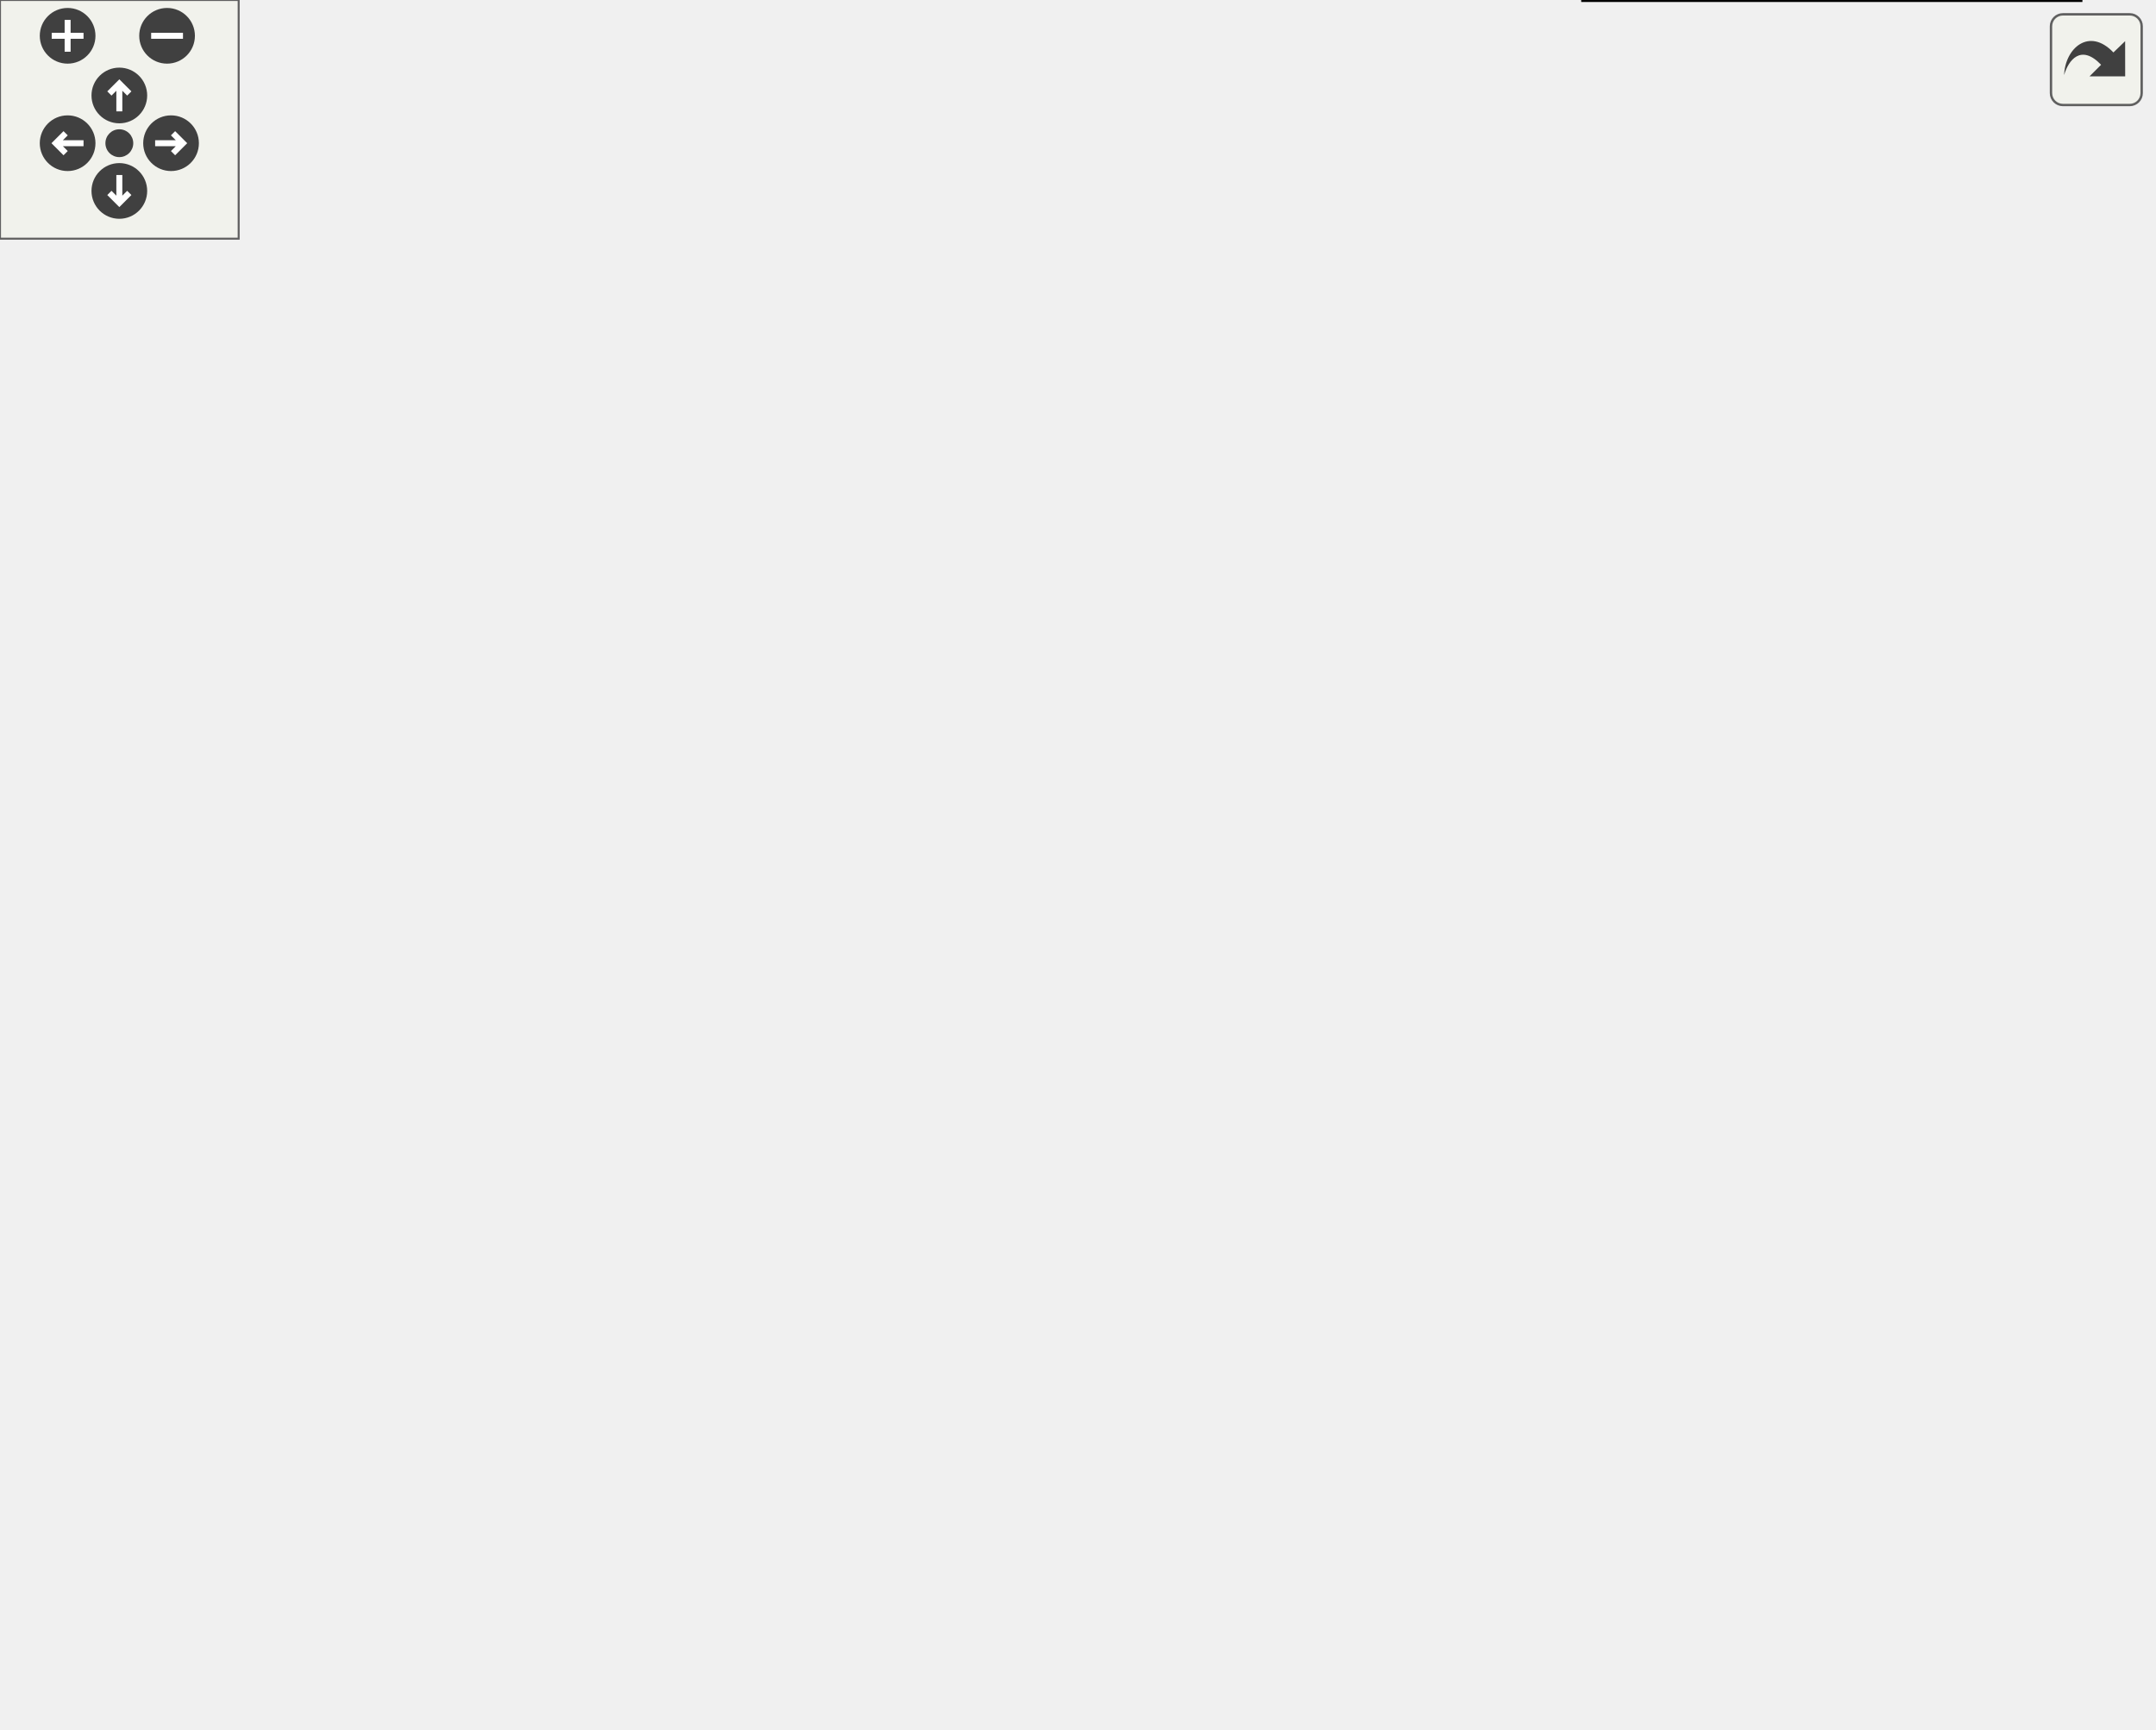
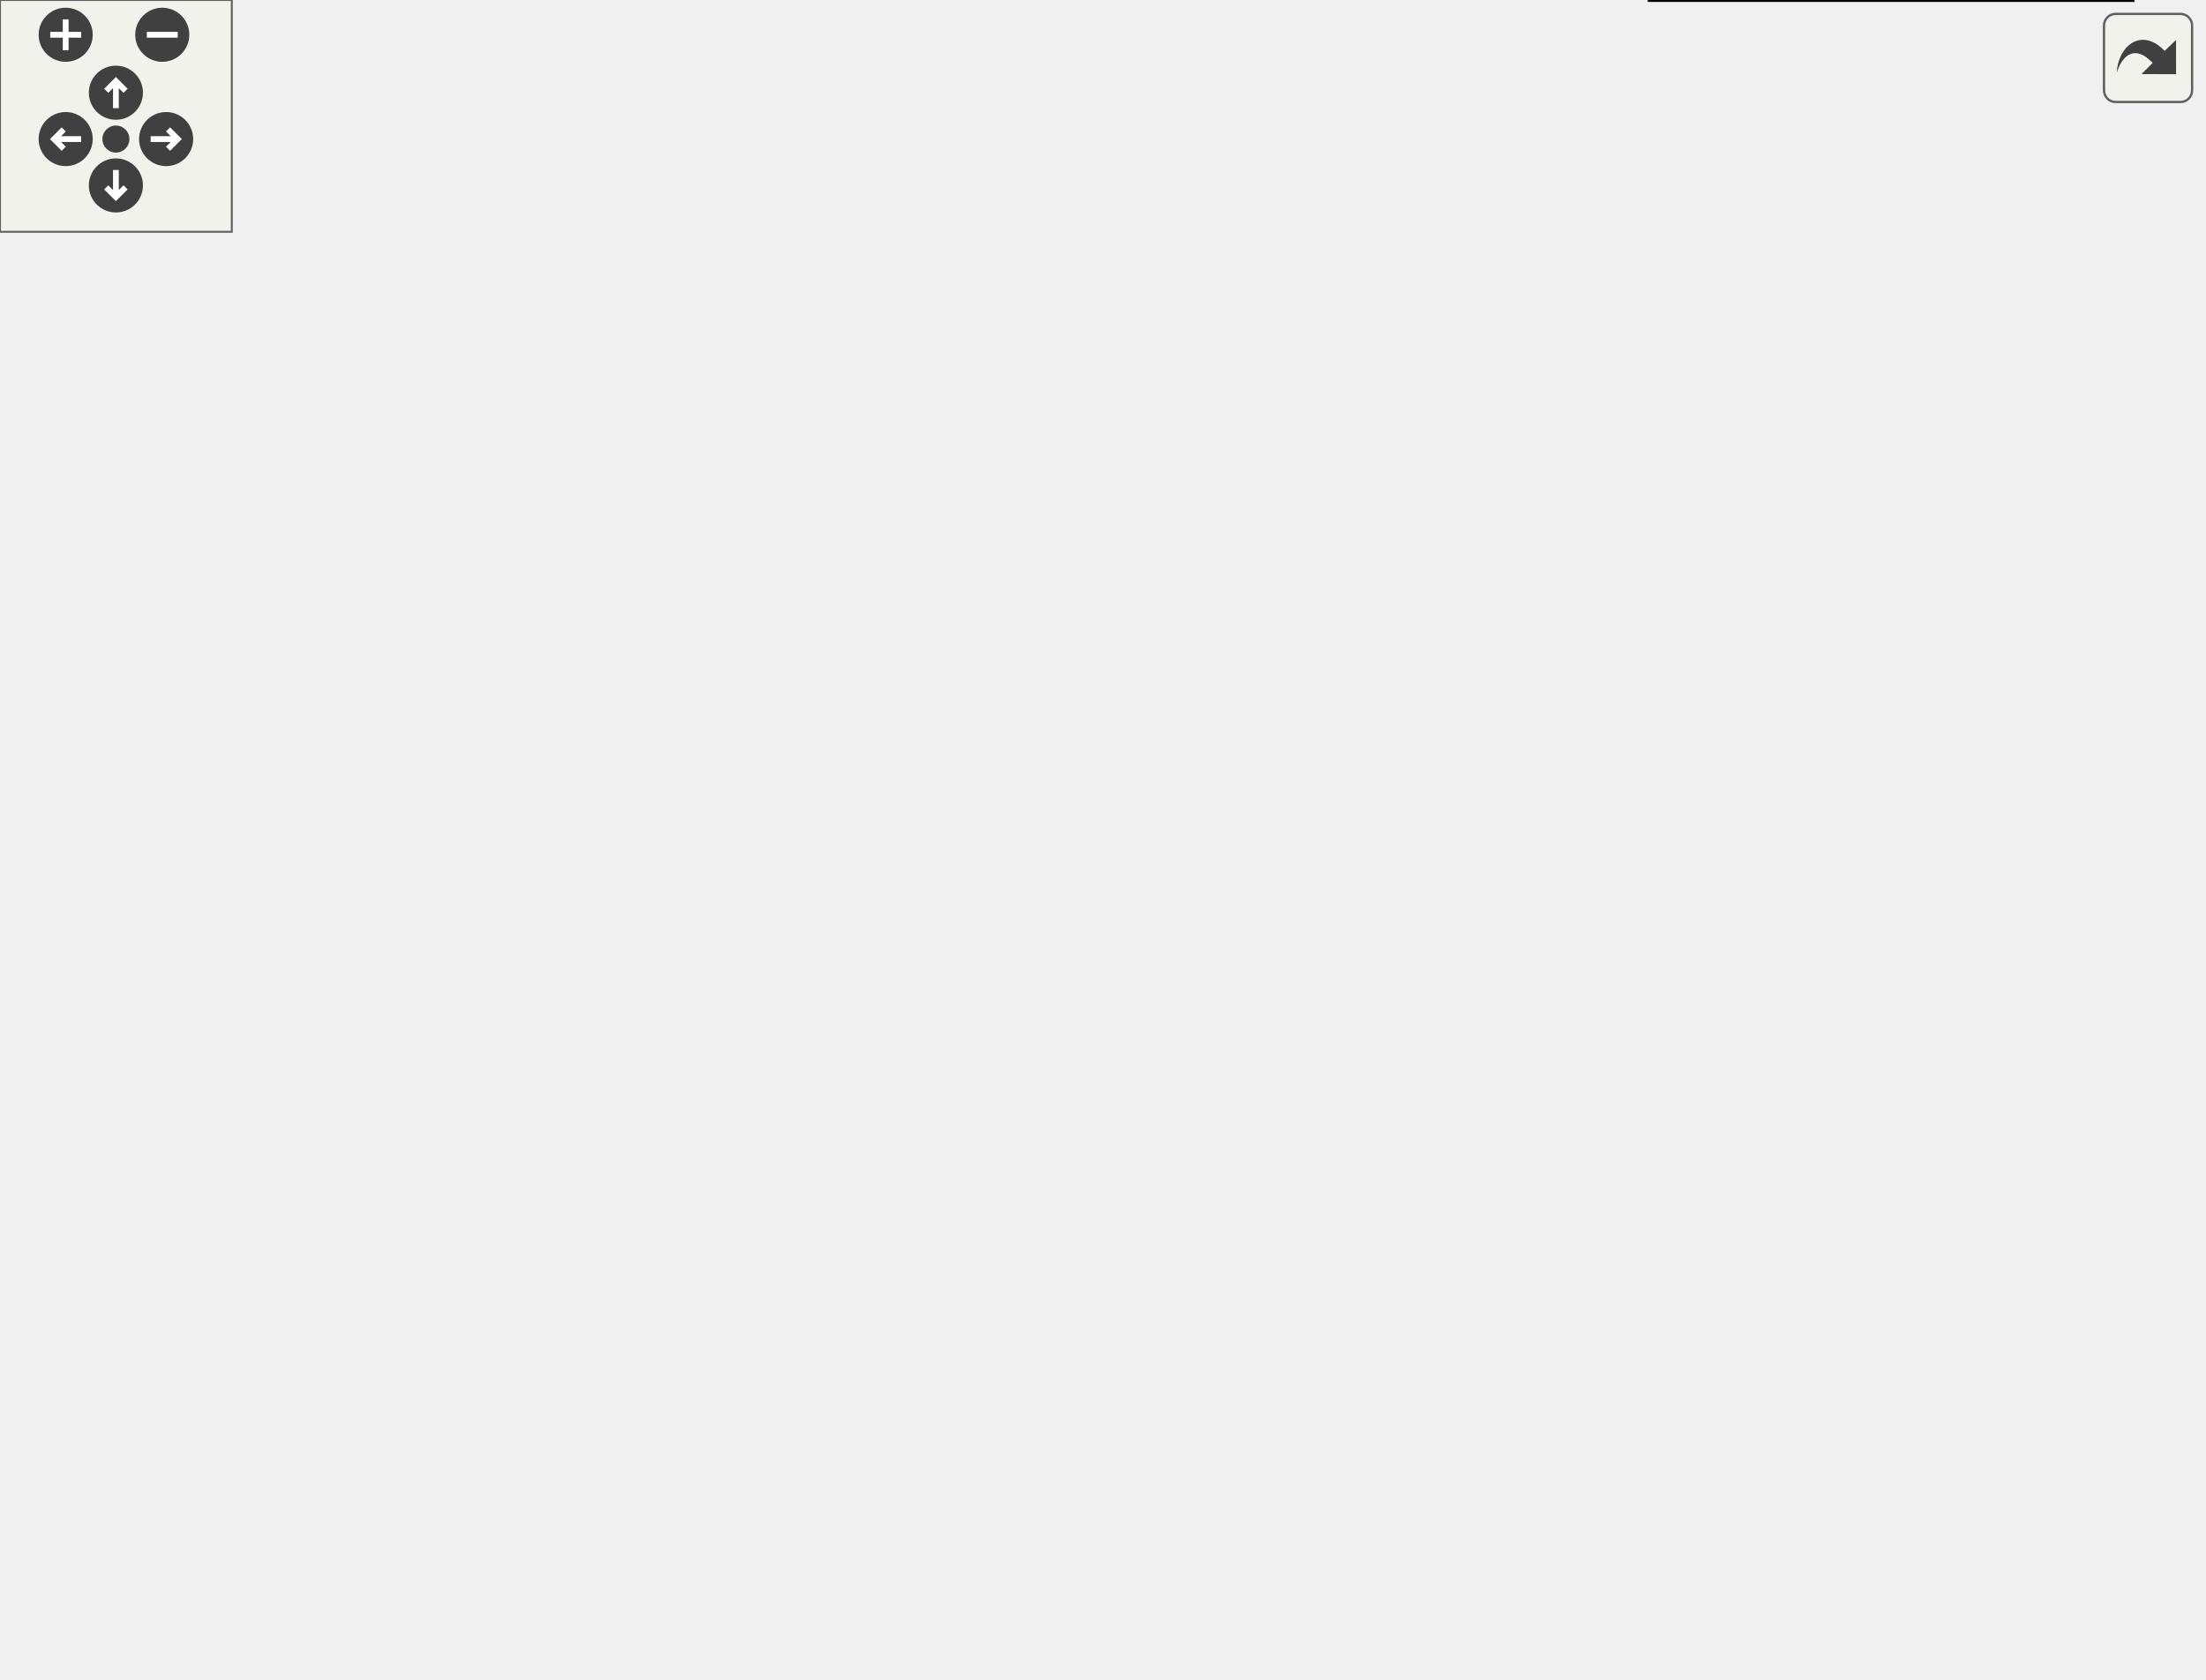
<svg xmlns="http://www.w3.org/2000/svg" xmlns:xlink="http://www.w3.org/1999/xlink" id="main" version="1.1" xml:space="preserve">
  <style type="text/css">
.edge:hover path { stroke: red; }
.edge:hover polygon { stroke: red; fill: red; }
</style>
  <defs>
    <circle id="rim" cx="0" cy="0" r="7" />
    <circle id="rim2" cx="0" cy="0" r="3.5" />
    <g id="zoomPlus">
      <use xlink:href="#rim" fill="#404040">
        <set attributeName="fill" to="#808080" begin="zoomplus.mouseover" end="zoomplus.mouseout" />
      </use>
      <path d="M-4,0h8M0,-4v8" fill="none" stroke="white" stroke-width="1.5" pointer-events="none" />
    </g>
    <g id="zoomMin">
      <use xlink:href="#rim" fill="#404040">
        <set attributeName="fill" to="#808080" begin="zoomminus.mouseover" end="zoomminus.mouseout" />
      </use>
      <path d="M-4,0h8" fill="none" stroke="white" stroke-width="1.5" pointer-events="none" />
    </g>
    <g id="dirArrow">
      <path fill="none" stroke="white" stroke-width="1.5" d="M0,-3.0v7 M-2.5,-0.5L0,-3.0L2.5,-0.5" />
    </g>
    <g id="resetDef">
      <use xlink:href="#rim2" fill="#404040">
        <set attributeName="fill" to="#808080" begin="reset.mouseover" end="reset.mouseout" />
      </use>
    </g>
  </defs>
  <svg id="graph" class="graph">
    <g id="viewport">
      <g id="node1" class="node">
        <g id="a_node1">
-           <a xlink:href="group__jkqtptools__math.html" target="_top" xlink:title=" ">
-             <polygon fill="none" stroke="black" points="164,-190.5 0,-190.5 0,-156.5 164,-156.5 164,-190.5" />
-             <text text-anchor="start" x="8" y="-176.9" font-family="FreeSans" font-size="12.00">Mathematical Computations</text>
-             <text text-anchor="middle" x="82" y="-163.9" font-family="FreeSans" font-size="12.00"> &amp; Expression Parsing</text>
+           <a xlink:href="group__jkqtcommon__statistics__and__math.html" target="_top" xlink:title=" ">
+             <polygon fill="none" stroke="black" points="193,-197 0,-197 0,-150 193,-150 193,-197" />
+             <text text-anchor="start" x="8" y="-183.4" font-family="FreeSans" font-size="12.00">JKQTCommonStatisticsAndMath</text>
+             <text text-anchor="start" x="8" y="-170.4" font-family="FreeSans" font-size="12.00">: Special Math and Statistics</text>
+             <text text-anchor="middle" x="96.5" y="-157.4" font-family="FreeSans" font-size="12.00"> Utilities</text>
          </a>
        </g>
      </g>
      <g id="node2" class="node">
        <g id="a_node2">
          <a xlink:title=" ">
-             <polygon fill="#bfbfbf" stroke="black" points="344,-184 200,-184 200,-163 344,-163 344,-184" />
-             <text text-anchor="middle" x="272" y="-170.4" font-family="FreeSans" font-size="12.00">Statistical Computations</text>
+             <polygon fill="#bfbfbf" stroke="black" points="373,-184 229,-184 229,-163 373,-163 373,-184" />
+             <text text-anchor="middle" x="301" y="-170.4" font-family="FreeSans" font-size="12.00">Statistical Computations</text>
          </a>
        </g>
      </g>
      <g id="edge1" class="edge">
-         <path fill="none" stroke="black" d="M174.2,-173.5C182.85,-173.5 191.52,-173.5 199.93,-173.5" />
-         <polygon fill="black" stroke="black" points="174.09,-170 164.09,-173.5 174.09,-177 174.09,-170" />
+         <path fill="none" stroke="black" d="M203.32,-173.5C212.01,-173.5 220.66,-173.5 229,-173.5" />
+         <polygon fill="black" stroke="black" points="203.12,-170 193.12,-173.5 203.12,-177 203.12,-170" />
      </g>
      <g id="node3" class="node">
        <g id="a_node3">
          <a xlink:href="group__jkqtptools__math__statistics__1dhist.html" target="_top" xlink:title=" ">
-             <polygon fill="none" stroke="black" points="538,-374 383,-374 383,-353 538,-353 538,-374" />
-             <text text-anchor="middle" x="460.5" y="-360.4" font-family="FreeSans" font-size="12.00">1-dimensional Histograms</text>
+             <polygon fill="none" stroke="black" points="567,-374 412,-374 412,-353 567,-353 567,-374" />
+             <text text-anchor="middle" x="489.5" y="-360.4" font-family="FreeSans" font-size="12.00">1-dimensional Histograms</text>
          </a>
        </g>
      </g>
      <g id="edge2" class="edge">
-         <path fill="none" stroke="black" d="M279.93,-193.69C293.33,-229.62 326.31,-304.54 380,-343.5 385.3,-347.35 391.26,-350.45 397.47,-352.97" />
-         <polygon fill="black" stroke="black" points="283.21,-192.48 276.53,-184.26 276.63,-194.85 283.21,-192.48" />
+         <path fill="none" stroke="black" d="M308.93,-193.69C322.33,-229.62 355.31,-304.54 409,-343.5 414.3,-347.35 420.26,-350.45 426.47,-352.97" />
+         <polygon fill="black" stroke="black" points="312.21,-192.48 305.53,-184.26 305.63,-194.85 312.21,-192.48" />
      </g>
      <g id="node4" class="node">
        <g id="a_node4">
          <a xlink:href="group__jkqtptools__math__statistics__1dkde.html" target="_top" xlink:title=" ">
-             <polygon fill="none" stroke="black" points="525,-334.5 396,-334.5 396,-300.5 525,-300.5 525,-334.5" />
-             <text text-anchor="start" x="404" y="-320.9" font-family="FreeSans" font-size="12.00">1-dimensional Kernel</text>
-             <text text-anchor="middle" x="460.5" y="-307.9" font-family="FreeSans" font-size="12.00"> Density Estimates</text>
+             <polygon fill="none" stroke="black" points="554,-334.5 425,-334.5 425,-300.5 554,-300.5 554,-334.5" />
+             <text text-anchor="start" x="433" y="-320.9" font-family="FreeSans" font-size="12.00">1-dimensional Kernel</text>
+             <text text-anchor="middle" x="489.5" y="-307.9" font-family="FreeSans" font-size="12.00"> Density Estimates</text>
          </a>
        </g>
      </g>
      <g id="edge3" class="edge">
-         <path fill="none" stroke="black" d="M285.75,-192.96C303.76,-219 339.08,-264.97 380,-291.5 385.12,-294.82 390.7,-297.75 396.45,-300.32" />
-         <polygon fill="black" stroke="black" points="288.42,-190.66 279.91,-184.34 282.62,-194.58 288.42,-190.66" />
+         <path fill="none" stroke="black" d="M314.75,-192.96C332.76,-219 368.08,-264.97 409,-291.5 414.12,-294.82 419.7,-297.75 425.45,-300.32" />
+         <polygon fill="black" stroke="black" points="317.42,-190.66 308.91,-184.34 311.62,-194.58 317.42,-190.66" />
      </g>
      <g id="node5" class="node">
        <g id="a_node5">
          <a xlink:href="group__jkqtptools__math__statistics__2dhist.html" target="_top" xlink:title=" ">
-             <polygon fill="none" stroke="black" points="538,-282 383,-282 383,-261 538,-261 538,-282" />
-             <text text-anchor="middle" x="460.5" y="-268.4" font-family="FreeSans" font-size="12.00">2-dimensional Histograms</text>
+             <polygon fill="none" stroke="black" points="567,-282 412,-282 412,-261 567,-261 567,-282" />
+             <text text-anchor="middle" x="489.5" y="-268.4" font-family="FreeSans" font-size="12.00">2-dimensional Histograms</text>
          </a>
        </g>
      </g>
      <g id="edge4" class="edge">
-         <path fill="none" stroke="black" d="M291.82,-190.74C312.14,-208.46 346.15,-235.64 380,-251.5 387.99,-255.24 396.77,-258.35 405.5,-260.9" />
-         <polygon fill="black" stroke="black" points="294.04,-188.03 284.24,-184.01 289.39,-193.26 294.04,-188.03" />
+         <path fill="none" stroke="black" d="M320.82,-190.74C341.14,-208.46 375.15,-235.64 409,-251.5 416.99,-255.24 425.77,-258.35 434.5,-260.9" />
+         <polygon fill="black" stroke="black" points="323.04,-188.03 313.24,-184.01 318.39,-193.26 323.04,-188.03" />
      </g>
      <g id="node6" class="node">
        <g id="a_node6">
          <a xlink:href="group__jkqtptools__math__statistics__2dkde.html" target="_top" xlink:title=" ">
-             <polygon fill="none" stroke="black" points="525,-242.5 396,-242.5 396,-208.5 525,-208.5 525,-242.5" />
-             <text text-anchor="start" x="404" y="-228.9" font-family="FreeSans" font-size="12.00">2-dimensional Kernel</text>
-             <text text-anchor="middle" x="460.5" y="-215.9" font-family="FreeSans" font-size="12.00"> Density Estimates</text>
+             <polygon fill="none" stroke="black" points="554,-242.5 425,-242.5 425,-208.5 554,-208.5 554,-242.5" />
+             <text text-anchor="start" x="433" y="-228.9" font-family="FreeSans" font-size="12.00">2-dimensional Kernel</text>
+             <text text-anchor="middle" x="489.5" y="-215.9" font-family="FreeSans" font-size="12.00"> Density Estimates</text>
          </a>
        </g>
      </g>
      <g id="edge5" class="edge">
-         <path fill="none" stroke="black" d="M320.53,-186.75C344.18,-193.35 373.04,-201.39 398.32,-208.44" />
-         <polygon fill="black" stroke="black" points="321.31,-183.34 310.74,-184.02 319.43,-190.08 321.31,-183.34" />
+         <path fill="none" stroke="black" d="M349.53,-186.75C373.18,-193.35 402.04,-201.39 427.32,-208.44" />
+         <polygon fill="black" stroke="black" points="350.31,-183.34 339.74,-184.02 348.43,-190.08 350.31,-183.34" />
      </g>
      <g id="node7" class="node">
        <g id="a_node7">
          <a xlink:href="group__jkqtptools__math__statistics__adaptors.html" target="_top" xlink:title=" ">
-             <polygon fill="none" stroke="black" points="512.5,-190.5 408.5,-190.5 408.5,-156.5 512.5,-156.5 512.5,-190.5" />
-             <text text-anchor="start" x="416.5" y="-176.9" font-family="FreeSans" font-size="12.00">Statistics To Plot</text>
-             <text text-anchor="middle" x="460.5" y="-163.9" font-family="FreeSans" font-size="12.00"> Adaptors</text>
+             <polygon fill="none" stroke="black" points="541.5,-190.5 437.5,-190.5 437.5,-156.5 541.5,-156.5 541.5,-190.5" />
+             <text text-anchor="start" x="445.5" y="-176.9" font-family="FreeSans" font-size="12.00">Statistics To Plot</text>
+             <text text-anchor="middle" x="489.5" y="-163.9" font-family="FreeSans" font-size="12.00"> Adaptors</text>
          </a>
        </g>
      </g>
      <g id="edge10" class="edge">
-         <path fill="none" stroke="black" d="M354.18,-173.5C372.58,-173.5 391.62,-173.5 408.37,-173.5" />
-         <polygon fill="black" stroke="black" points="354.04,-170 344.04,-173.5 354.04,-177 354.04,-170" />
+         <path fill="none" stroke="black" d="M383.18,-173.5C401.58,-173.5 420.62,-173.5 437.37,-173.5" />
+         <polygon fill="black" stroke="black" points="383.04,-170 373.04,-173.5 383.04,-177 383.04,-170" />
      </g>
      <g id="node8" class="node">
        <g id="a_node8">
          <a xlink:href="group__jkqtptools__math__statistics__basic.html" target="_top" xlink:title=" ">
-             <polygon fill="none" stroke="black" points="508,-138 413,-138 413,-117 508,-117 508,-138" />
-             <text text-anchor="middle" x="460.5" y="-124.4" font-family="FreeSans" font-size="12.00">Basic statistics</text>
+             <polygon fill="none" stroke="black" points="537,-138 442,-138 442,-117 537,-117 537,-138" />
+             <text text-anchor="middle" x="489.5" y="-124.4" font-family="FreeSans" font-size="12.00">Basic statistics</text>
          </a>
        </g>
      </g>
      <g id="edge6" class="edge">
-         <path fill="none" stroke="black" d="M325.7,-160.5C354.55,-153.39 389.82,-144.69 416.91,-138" />
-         <polygon fill="black" stroke="black" points="324.66,-157.15 315.79,-162.95 326.33,-163.95 324.66,-157.15" />
+         <path fill="none" stroke="black" d="M354.7,-160.5C383.55,-153.39 418.82,-144.69 445.91,-138" />
+         <polygon fill="black" stroke="black" points="353.66,-157.15 344.79,-162.95 355.33,-163.95 353.66,-157.15" />
      </g>
      <g id="node9" class="node">
        <g id="a_node9">
          <a xlink:href="group__jkqtptools__math__statistics__grouped.html" target="_top" xlink:title=" ">
-             <polygon fill="none" stroke="black" points="516.5,-99 404.5,-99 404.5,-78 516.5,-78 516.5,-99" />
-             <text text-anchor="middle" x="460.5" y="-85.4" font-family="FreeSans" font-size="12.00">Grouped statistics</text>
+             <polygon fill="none" stroke="black" points="545.5,-99 433.5,-99 433.5,-78 545.5,-78 545.5,-99" />
+             <text text-anchor="middle" x="489.5" y="-85.4" font-family="FreeSans" font-size="12.00">Grouped statistics</text>
          </a>
        </g>
      </g>
      <g id="edge7" class="edge">
-         <path fill="none" stroke="black" d="M295.36,-157.17C316.3,-142.55 348.94,-121.49 380,-108.5 388.8,-104.82 398.43,-101.7 407.87,-99.09" />
-         <polygon fill="black" stroke="black" points="293.28,-154.35 287.14,-162.99 297.32,-160.07 293.28,-154.35" />
+         <path fill="none" stroke="black" d="M324.36,-157.17C345.3,-142.55 377.94,-121.49 409,-108.5 417.8,-104.82 427.43,-101.7 436.87,-99.09" />
+         <polygon fill="black" stroke="black" points="322.28,-154.35 316.14,-162.99 326.32,-160.07 322.28,-154.35" />
      </g>
      <g id="node10" class="node">
        <g id="a_node10">
          <a xlink:href="group__jkqtptools__math__statistics__poly.html" target="_top" xlink:title=" ">
-             <polygon fill="none" stroke="black" points="541,-60 380,-60 380,-39 541,-39 541,-60" />
-             <text text-anchor="middle" x="460.5" y="-46.4" font-family="FreeSans" font-size="12.00">Polynomial Fits/Regression</text>
+             <polygon fill="none" stroke="black" points="570,-60 409,-60 409,-39 570,-39 570,-60" />
+             <text text-anchor="middle" x="489.5" y="-46.4" font-family="FreeSans" font-size="12.00">Polynomial Fits/Regression</text>
          </a>
        </g>
      </g>
      <g id="edge8" class="edge">
-         <path fill="none" stroke="black" d="M287.14,-154.64C305.79,-131.11 340.88,-91.32 380,-69.5 386.84,-65.69 394.4,-62.59 402.07,-60.07" />
-         <polygon fill="black" stroke="black" points="284.18,-152.74 280.82,-162.79 289.71,-157.03 284.18,-152.74" />
+         <path fill="none" stroke="black" d="M316.14,-154.64C334.79,-131.11 369.88,-91.32 409,-69.5 415.84,-65.69 423.4,-62.59 431.07,-60.07" />
+         <polygon fill="black" stroke="black" points="313.18,-152.74 309.82,-162.79 318.71,-157.03 313.18,-152.74" />
      </g>
      <g id="node11" class="node">
        <g id="a_node11">
          <a xlink:href="group__jkqtptools__math__statistics__regression.html" target="_top" xlink:title=" ">
-             <polygon fill="none" stroke="black" points="523,-21 398,-21 398,0 523,0 523,-21" />
-             <text text-anchor="middle" x="460.5" y="-7.4" font-family="FreeSans" font-size="12.00">Regression Analysis</text>
+             <polygon fill="none" stroke="black" points="552,-21 427,-21 427,0 552,0 552,-21" />
+             <text text-anchor="middle" x="489.5" y="-7.4" font-family="FreeSans" font-size="12.00">Regression Analysis</text>
          </a>
        </g>
      </g>
      <g id="edge9" class="edge">
-         <path fill="none" stroke="black" d="M282.11,-153.93C297.64,-122.8 332.26,-62.29 380,-30.5 385.8,-26.63 392.3,-23.52 399.01,-21" />
-         <polygon fill="black" stroke="black" points="278.96,-152.4 277.75,-162.93 285.26,-155.46 278.96,-152.4" />
+         <path fill="none" stroke="black" d="M311.11,-153.93C326.64,-122.8 361.26,-62.29 409,-30.5 414.8,-26.63 421.3,-23.52 428.01,-21" />
+         <polygon fill="black" stroke="black" points="307.96,-152.4 306.75,-162.93 314.26,-155.46 307.96,-152.4" />
      </g>
    </g>
  </svg>
  <g id="navigator" transform="translate(0 0)" fill="#404254">
    <rect fill="#f2f5e9" fill-opacity="0.5" stroke="#606060" stroke-width=".5" x="0" y="0" width="60" height="60" />
    <use id="zoomplus" xlink:href="#zoomPlus" x="17" y="9" />
    <use id="zoomminus" xlink:href="#zoomMin" x="42" y="9" />
    <use id="reset" xlink:href="#resetDef" x="30" y="36" />
    <g id="arrowUp" xlink:href="#dirArrow" transform="translate(30 24)">
      <use xlink:href="#rim" fill="#404040">
        <set attributeName="fill" to="#808080" begin="arrowUp.mouseover" end="arrowUp.mouseout" />
      </use>
      <path fill="none" stroke="white" stroke-width="1.5" d="M0,-3.0v7 M-2.5,-0.5L0,-3.0L2.5,-0.5" />
    </g>
    <g id="arrowRight" xlink:href="#dirArrow" transform="rotate(90) translate(36 -43)">
      <use xlink:href="#rim" fill="#404040">
        <set attributeName="fill" to="#808080" begin="arrowRight.mouseover" end="arrowRight.mouseout" />
      </use>
      <path fill="none" stroke="white" stroke-width="1.5" d="M0,-3.0v7 M-2.5,-0.5L0,-3.0L2.5,-0.5" />
    </g>
    <g id="arrowDown" xlink:href="#dirArrow" transform="rotate(180) translate(-30 -48)">
      <use xlink:href="#rim" fill="#404040">
        <set attributeName="fill" to="#808080" begin="arrowDown.mouseover" end="arrowDown.mouseout" />
      </use>
      <path fill="none" stroke="white" stroke-width="1.5" d="M0,-3.0v7 M-2.5,-0.5L0,-3.0L2.5,-0.5" />
    </g>
    <g id="arrowLeft" xlink:href="#dirArrow" transform="rotate(270) translate(-36 17)">
      <use xlink:href="#rim" fill="#404040">
        <set attributeName="fill" to="#808080" begin="arrowLeft.mouseover" end="arrowLeft.mouseout" />
      </use>
      <path fill="none" stroke="white" stroke-width="1.5" d="M0,-3.0v7 M-2.5,-0.5L0,-3.0L2.5,-0.5" />
    </g>
  </g>
  <svg viewBox="0 0 15 15" width="100%" height="30px" preserveAspectRatio="xMaxYMin meet">
    <g id="arrow_out" transform="scale(0.3 0.3)">
      <a xlink:href="group__jkqtptools__math__statistics_org.svg" target="_base">
        <rect id="button" ry="5" rx="5" y="6" x="6" height="38" width="38" fill="#f2f5e9" fill-opacity="0.5" stroke="#606060" stroke-width="1.0" />
        <path id="arrow" d="M 11.5,31.437 C 11.94,20.098 22.043,11.323 32.159,21.979 L 37.069,17.246 C 37.069,17.246 37.088,32 37.088,32 L 22.16,31.978 C 22.16,31.978 26.998,27.14 26.998,27.14 C 18.529,18.264 13.292,25.23 11.5,31.437 z" style="fill:#404040;" />
      </a>
    </g>
  </svg>
</svg>
